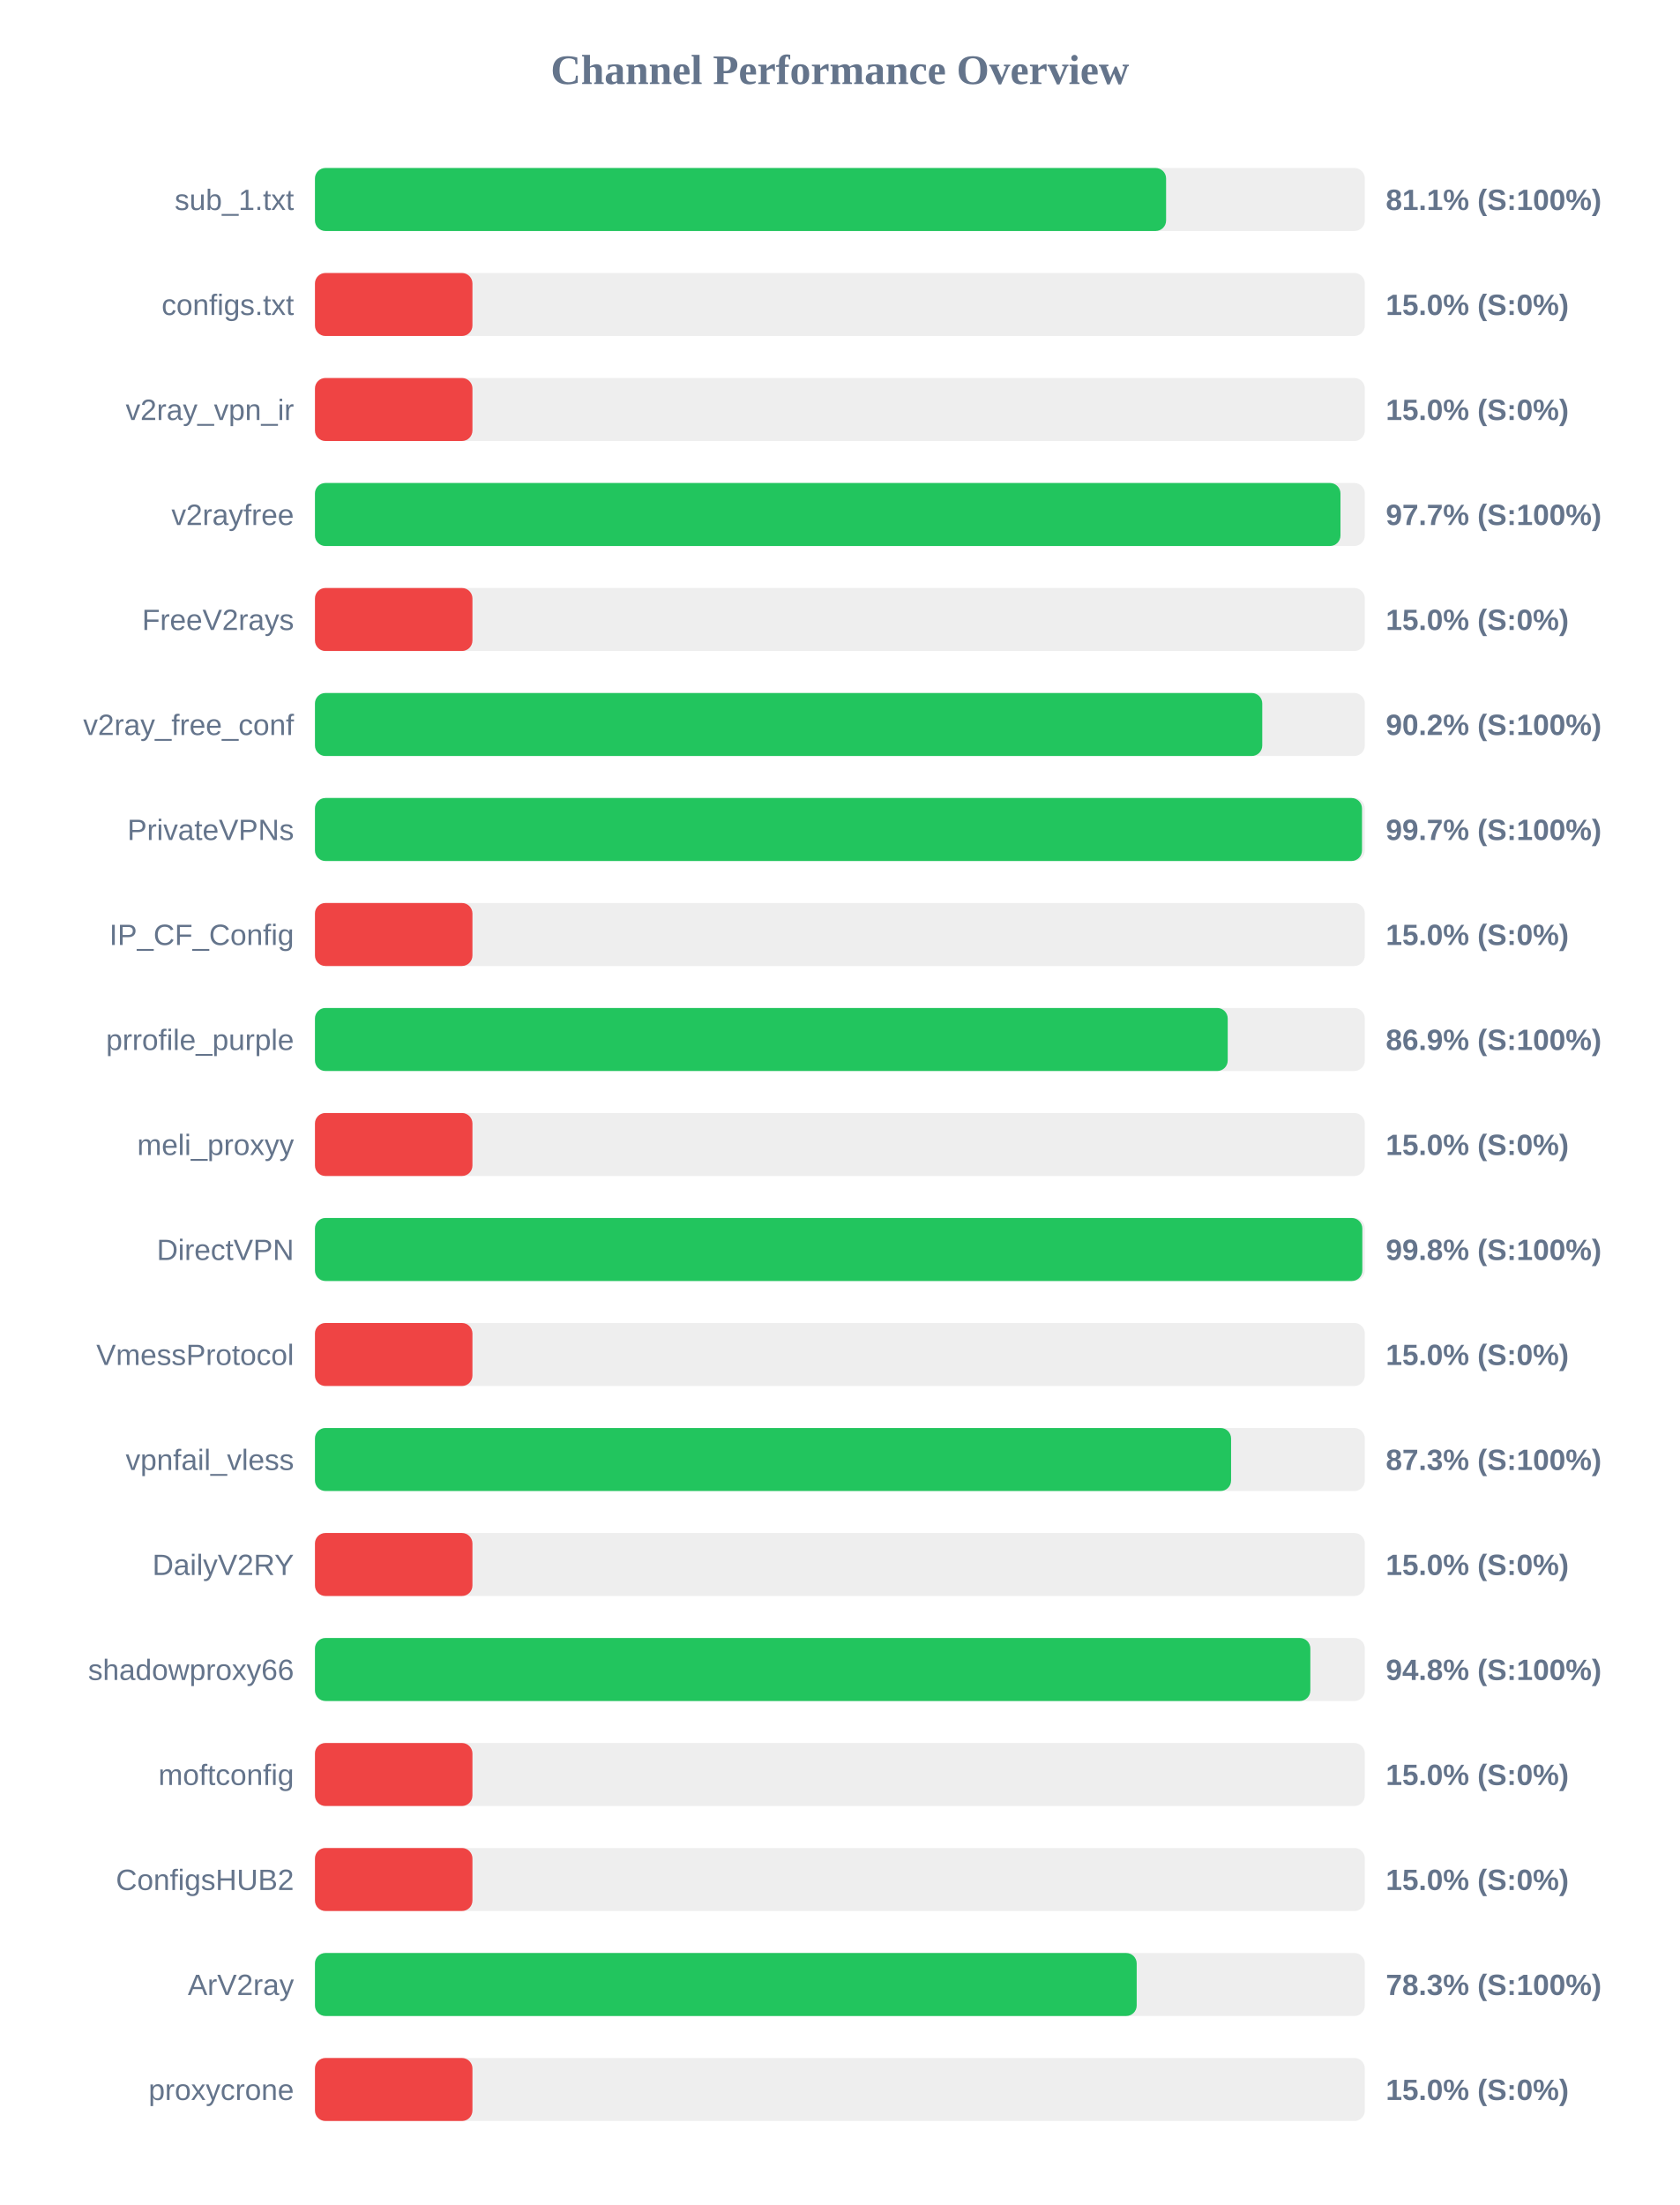
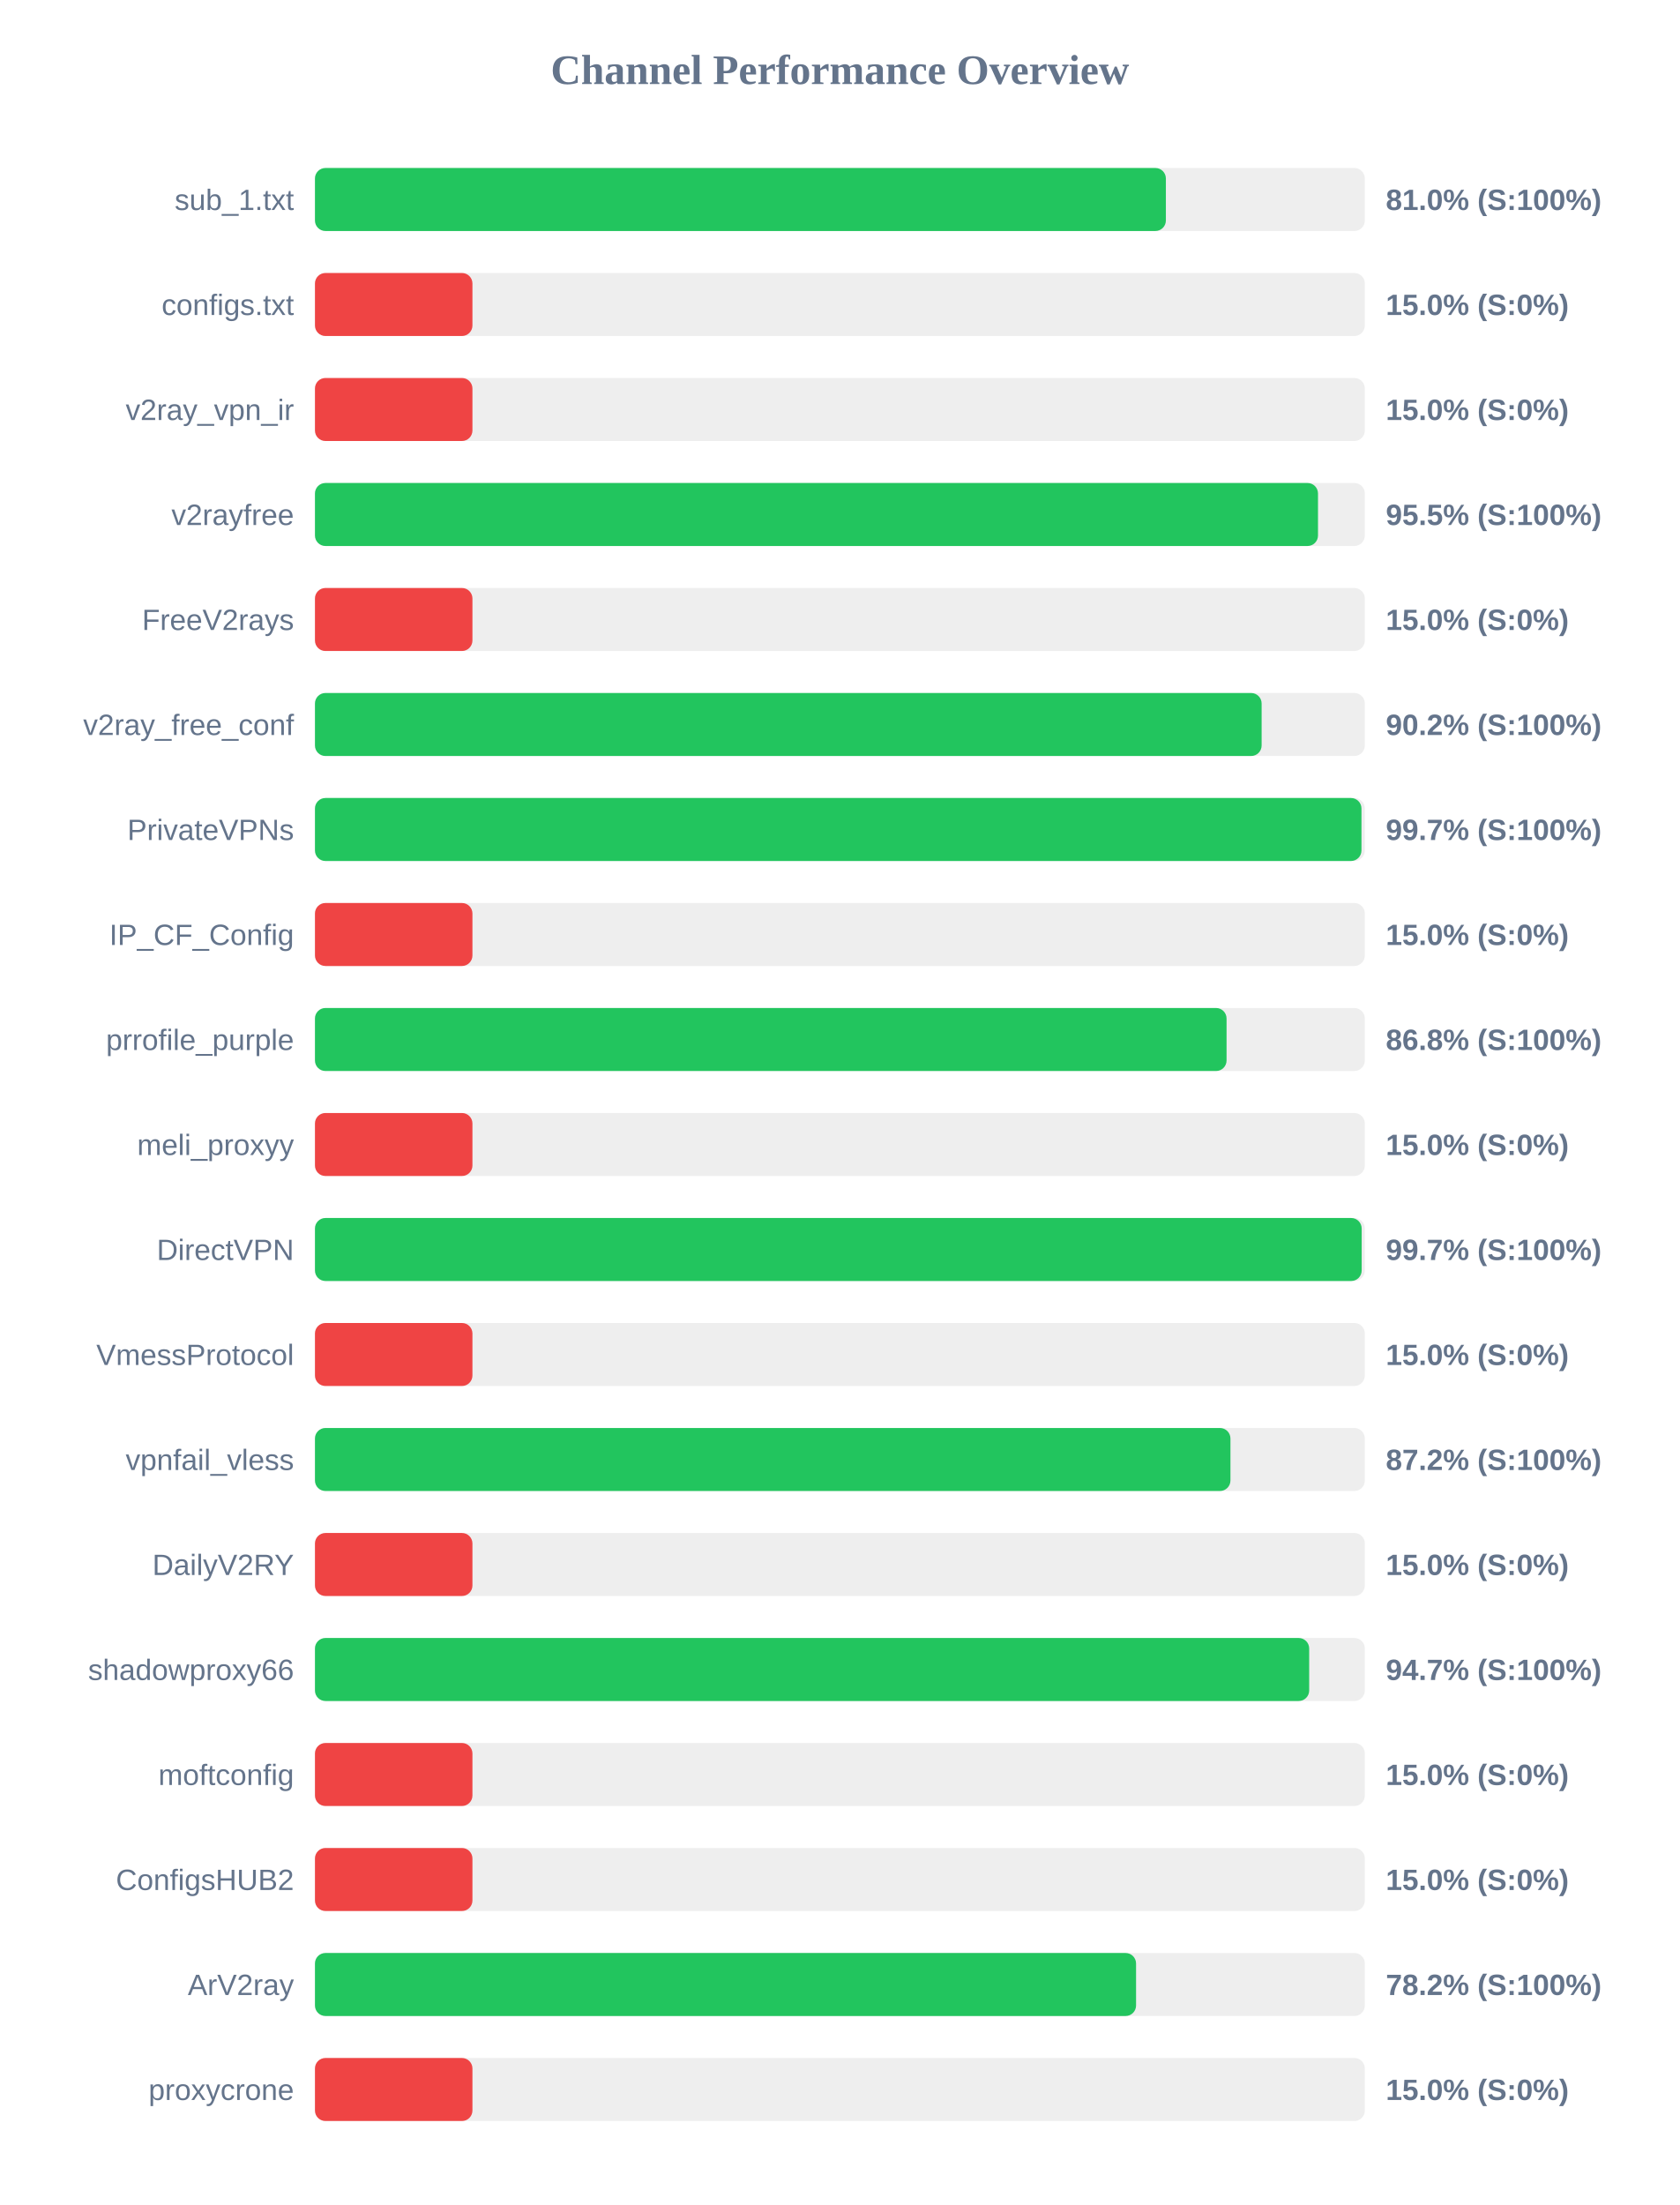
<svg xmlns="http://www.w3.org/2000/svg" width="800" height="1050" version="1.1">
  <style>
        .row { font: 14px Arial; fill: #64748b; }
        .score { font: bold 14px Arial; fill: #64748b; }
    </style>
  <text x="400" y="40" text-anchor="middle" font-size="20px" font-weight="bold" fill="#64748b">Channel Performance Overview</text>
  <rect x="150" y="80" width="500" height="30" fill="#eee" rx="5" />
-   <rect x="150" y="80" width="405.35" height="30" fill="#22c55e" rx="5" />
+   <rect x="150" y="80" width="405.25" height="30" fill="#22c55e" rx="5" />
  <text x="140" y="100" text-anchor="end" class="row">sub_1.txt</text>
-   <text x="660" y="100" text-anchor="start" class="score">81.1% (S:100%)</text>
+   <text x="660" y="100" text-anchor="start" class="score">81.0% (S:100%)</text>
  <rect x="150" y="130" width="500" height="30" fill="#eee" rx="5" />
  <rect x="150" y="130" width="75.0" height="30" fill="#ef4444" rx="5" />
  <text x="140" y="150" text-anchor="end" class="row">configs.txt</text>
  <text x="660" y="150" text-anchor="start" class="score">15.0% (S:0%)</text>
  <rect x="150" y="180" width="500" height="30" fill="#eee" rx="5" />
  <rect x="150" y="180" width="75.0" height="30" fill="#ef4444" rx="5" />
  <text x="140" y="200" text-anchor="end" class="row">v2ray_vpn_ir</text>
  <text x="660" y="200" text-anchor="start" class="score">15.0% (S:0%)</text>
  <rect x="150" y="230" width="500" height="30" fill="#eee" rx="5" />
-   <rect x="150" y="230" width="488.4" height="30" fill="#22c55e" rx="5" />
+   <rect x="150" y="230" width="477.7" height="30" fill="#22c55e" rx="5" />
  <text x="140" y="250" text-anchor="end" class="row">v2rayfree</text>
-   <text x="660" y="250" text-anchor="start" class="score">97.7% (S:100%)</text>
+   <text x="660" y="250" text-anchor="start" class="score">95.5% (S:100%)</text>
  <rect x="150" y="280" width="500" height="30" fill="#eee" rx="5" />
  <rect x="150" y="280" width="75.0" height="30" fill="#ef4444" rx="5" />
  <text x="140" y="300" text-anchor="end" class="row">FreeV2rays</text>
  <text x="660" y="300" text-anchor="start" class="score">15.0% (S:0%)</text>
  <rect x="150" y="330" width="500" height="30" fill="#eee" rx="5" />
-   <rect x="150" y="330" width="451.15" height="30" fill="#22c55e" rx="5" />
+   <rect x="150" y="330" width="450.85" height="30" fill="#22c55e" rx="5" />
  <text x="140" y="350" text-anchor="end" class="row">v2ray_free_conf</text>
  <text x="660" y="350" text-anchor="start" class="score">90.2% (S:100%)</text>
  <rect x="150" y="380" width="500" height="30" fill="#eee" rx="5" />
-   <rect x="150" y="380" width="498.65" height="30" fill="#22c55e" rx="5" />
+   <rect x="150" y="380" width="498.4" height="30" fill="#22c55e" rx="5" />
  <text x="140" y="400" text-anchor="end" class="row">PrivateVPNs</text>
  <text x="660" y="400" text-anchor="start" class="score">99.7% (S:100%)</text>
  <rect x="150" y="430" width="500" height="30" fill="#eee" rx="5" />
  <rect x="150" y="430" width="75.0" height="30" fill="#ef4444" rx="5" />
  <text x="140" y="450" text-anchor="end" class="row">IP_CF_Config</text>
  <text x="660" y="450" text-anchor="start" class="score">15.0% (S:0%)</text>
  <rect x="150" y="480" width="500" height="30" fill="#eee" rx="5" />
-   <rect x="150" y="480" width="434.7" height="30" fill="#22c55e" rx="5" />
+   <rect x="150" y="480" width="434.15" height="30" fill="#22c55e" rx="5" />
  <text x="140" y="500" text-anchor="end" class="row">prrofile_purple</text>
-   <text x="660" y="500" text-anchor="start" class="score">86.9% (S:100%)</text>
+   <text x="660" y="500" text-anchor="start" class="score">86.8% (S:100%)</text>
  <rect x="150" y="530" width="500" height="30" fill="#eee" rx="5" />
  <rect x="150" y="530" width="75.0" height="30" fill="#ef4444" rx="5" />
  <text x="140" y="550" text-anchor="end" class="row">meli_proxyy</text>
  <text x="660" y="550" text-anchor="start" class="score">15.0% (S:0%)</text>
  <rect x="150" y="580" width="500" height="30" fill="#eee" rx="5" />
-   <rect x="150" y="580" width="498.8" height="30" fill="#22c55e" rx="5" />
+   <rect x="150" y="580" width="498.5" height="30" fill="#22c55e" rx="5" />
  <text x="140" y="600" text-anchor="end" class="row">DirectVPN</text>
-   <text x="660" y="600" text-anchor="start" class="score">99.8% (S:100%)</text>
+   <text x="660" y="600" text-anchor="start" class="score">99.7% (S:100%)</text>
  <rect x="150" y="630" width="500" height="30" fill="#eee" rx="5" />
  <rect x="150" y="630" width="75.0" height="30" fill="#ef4444" rx="5" />
  <text x="140" y="650" text-anchor="end" class="row">VmessProtocol</text>
  <text x="660" y="650" text-anchor="start" class="score">15.0% (S:0%)</text>
  <rect x="150" y="680" width="500" height="30" fill="#eee" rx="5" />
-   <rect x="150" y="680" width="436.3" height="30" fill="#22c55e" rx="5" />
+   <rect x="150" y="680" width="436.0" height="30" fill="#22c55e" rx="5" />
  <text x="140" y="700" text-anchor="end" class="row">vpnfail_vless</text>
-   <text x="660" y="700" text-anchor="start" class="score">87.3% (S:100%)</text>
+   <text x="660" y="700" text-anchor="start" class="score">87.2% (S:100%)</text>
  <rect x="150" y="730" width="500" height="30" fill="#eee" rx="5" />
  <rect x="150" y="730" width="75.0" height="30" fill="#ef4444" rx="5" />
  <text x="140" y="750" text-anchor="end" class="row">DailyV2RY</text>
  <text x="660" y="750" text-anchor="start" class="score">15.0% (S:0%)</text>
  <rect x="150" y="780" width="500" height="30" fill="#eee" rx="5" />
-   <rect x="150" y="780" width="474.05" height="30" fill="#22c55e" rx="5" />
+   <rect x="150" y="780" width="473.5" height="30" fill="#22c55e" rx="5" />
  <text x="140" y="800" text-anchor="end" class="row">shadowproxy66</text>
-   <text x="660" y="800" text-anchor="start" class="score">94.8% (S:100%)</text>
+   <text x="660" y="800" text-anchor="start" class="score">94.7% (S:100%)</text>
  <rect x="150" y="830" width="500" height="30" fill="#eee" rx="5" />
  <rect x="150" y="830" width="75.0" height="30" fill="#ef4444" rx="5" />
  <text x="140" y="850" text-anchor="end" class="row">moftconfig</text>
  <text x="660" y="850" text-anchor="start" class="score">15.0% (S:0%)</text>
  <rect x="150" y="880" width="500" height="30" fill="#eee" rx="5" />
  <rect x="150" y="880" width="75.0" height="30" fill="#ef4444" rx="5" />
  <text x="140" y="900" text-anchor="end" class="row">ConfigsHUB2</text>
  <text x="660" y="900" text-anchor="start" class="score">15.0% (S:0%)</text>
  <rect x="150" y="930" width="500" height="30" fill="#eee" rx="5" />
-   <rect x="150" y="930" width="391.35" height="30" fill="#22c55e" rx="5" />
+   <rect x="150" y="930" width="391.05" height="30" fill="#22c55e" rx="5" />
  <text x="140" y="950" text-anchor="end" class="row">ArV2ray</text>
-   <text x="660" y="950" text-anchor="start" class="score">78.3% (S:100%)</text>
+   <text x="660" y="950" text-anchor="start" class="score">78.2% (S:100%)</text>
  <rect x="150" y="980" width="500" height="30" fill="#eee" rx="5" />
  <rect x="150" y="980" width="75.0" height="30" fill="#ef4444" rx="5" />
  <text x="140" y="1000" text-anchor="end" class="row">proxycrone</text>
  <text x="660" y="1000" text-anchor="start" class="score">15.0% (S:0%)</text>
</svg>
